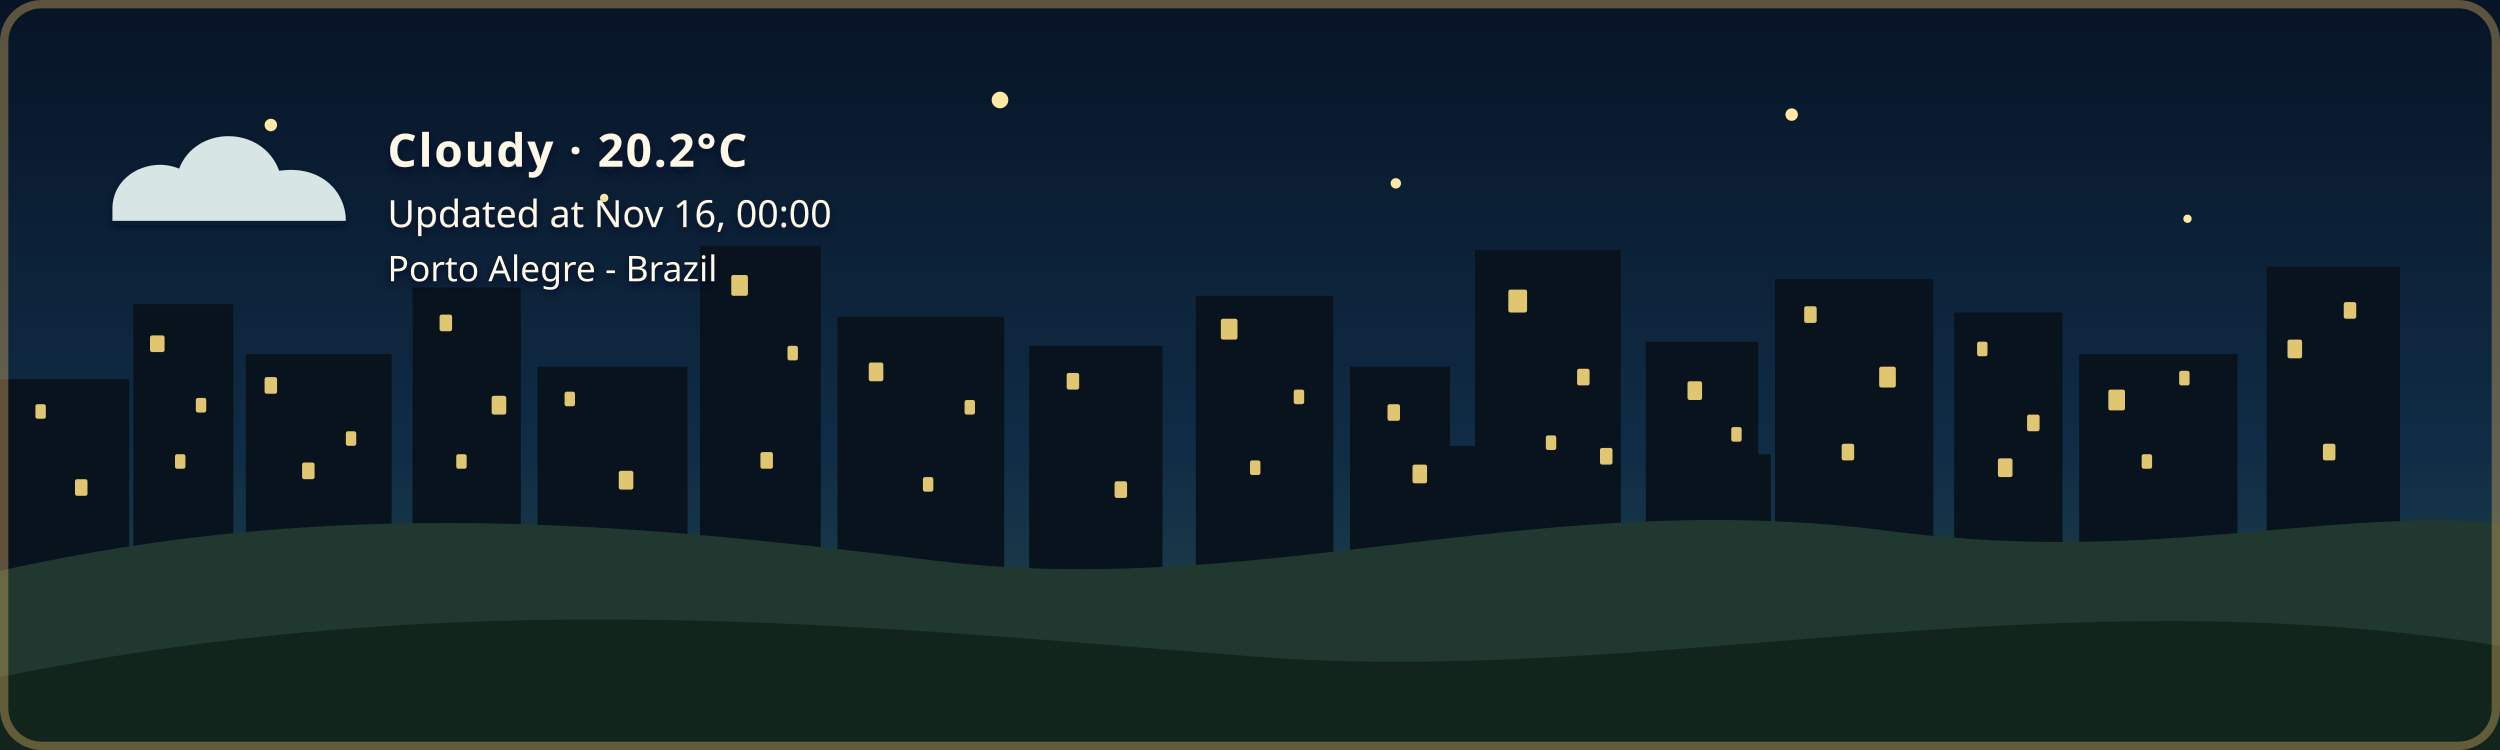
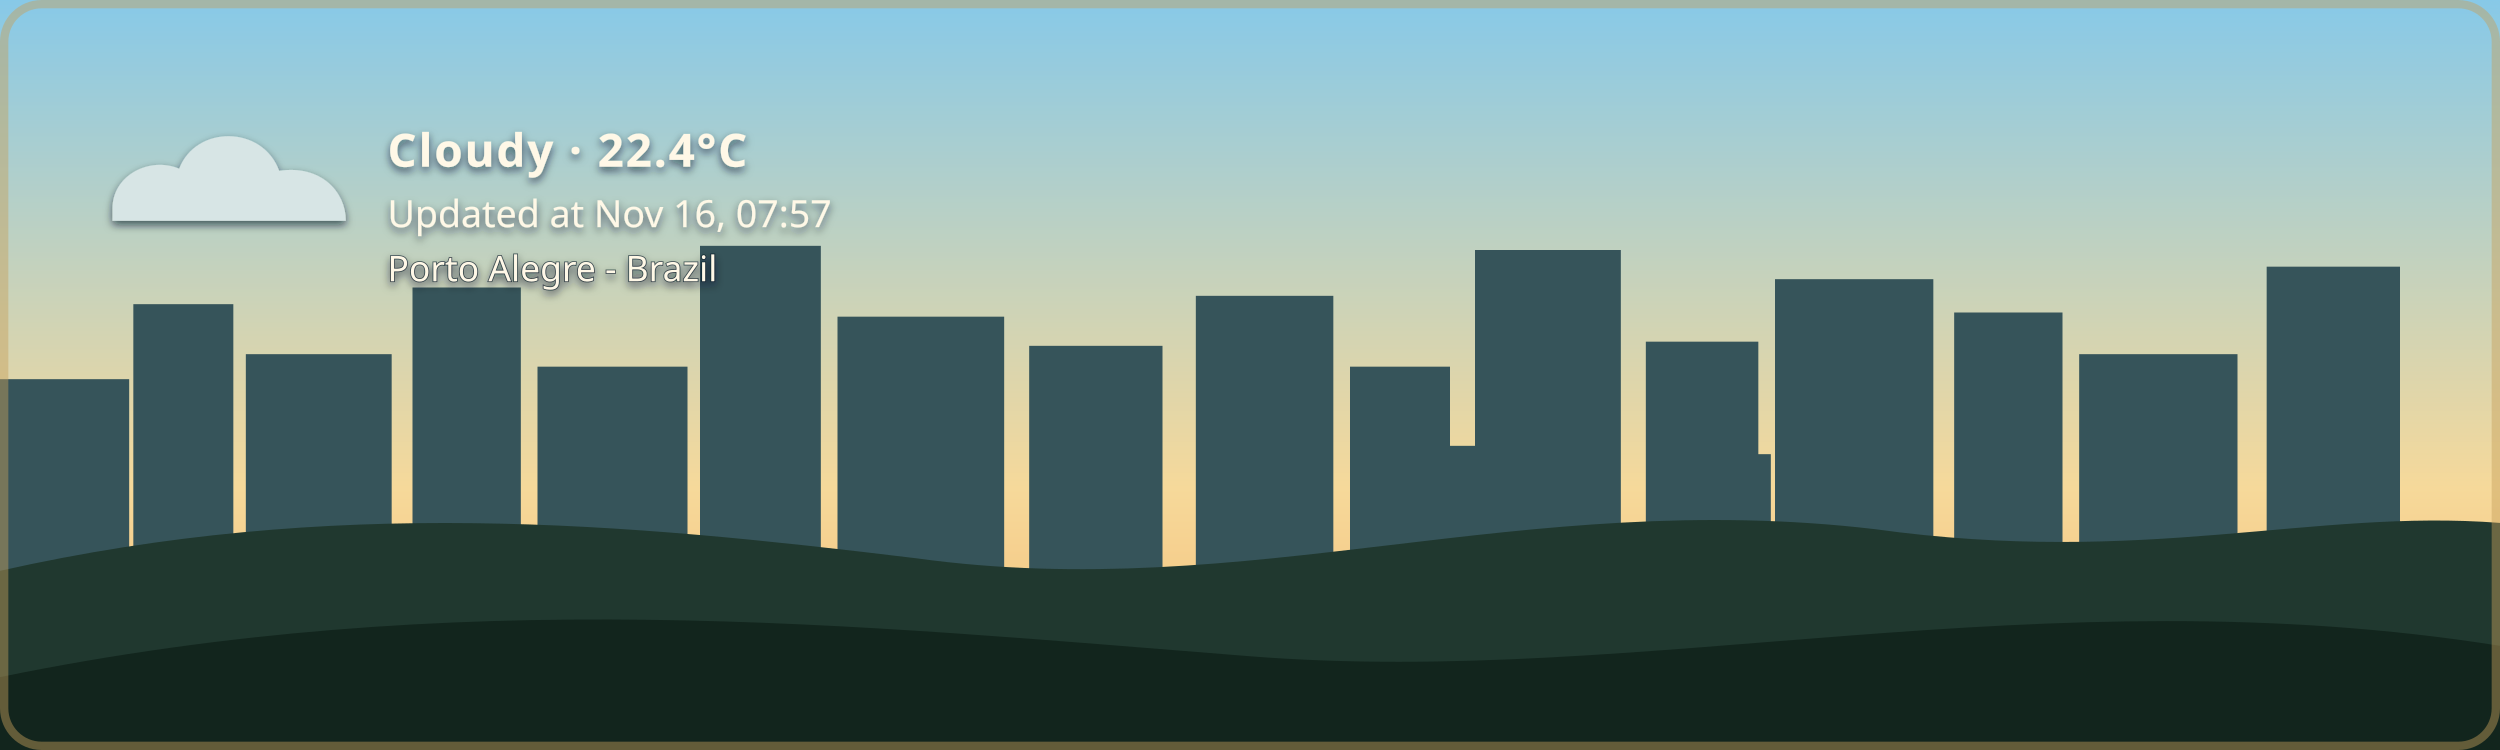
- <svg xmlns="http://www.w3.org/2000/svg" width="1200" height="360" viewBox="0 0 1200 360" role="img" aria-labelledby="title description" class="github-time-night weather-cloudy alert-none" data-temperature="20.2°C" lang="en-US">
+ <svg xmlns="http://www.w3.org/2000/svg" width="1200" height="360" viewBox="0 0 1200 360" role="img" aria-labelledby="title description" class="github-time-day weather-cloudy alert-none" data-temperature="22.4°C" lang="en-US">
  <defs>
    <linearGradient id="daySky" x1="0" y1="0" x2="0" y2="1">
      <stop offset="0%" stop-color="#87c9e8" />
      <stop offset="65%" stop-color="#f6d99a" />
      <stop offset="100%" stop-color="#f4b66e" />
    </linearGradient>
    <linearGradient id="sunsetSky" x1="0" y1="0" x2="0" y2="1">
      <stop offset="0%" stop-color="#4d568f" />
      <stop offset="55%" stop-color="#d46a66" />
      <stop offset="100%" stop-color="#f4a259" />
    </linearGradient>
    <linearGradient id="nightSky" x1="0" y1="0" x2="0" y2="1">
      <stop offset="0%" stop-color="#071426" />
      <stop offset="60%" stop-color="#102c46" />
      <stop offset="100%" stop-color="#244b4a" />
    </linearGradient>
    <linearGradient id="dawnSky" x1="0" y1="0" x2="0" y2="1">
      <stop offset="0%" stop-color="#766b9f" />
      <stop offset="55%" stop-color="#d7939b" />
      <stop offset="100%" stop-color="#f4c280" />
    </linearGradient>
    <radialGradient id="weatherSunFill" cx="35%" cy="30%" r="72%">
      <stop offset="0%" stop-color="#fff4b8" />
      <stop offset="58%" stop-color="#ffdc7a" />
      <stop offset="100%" stop-color="#f2b84f" />
    </radialGradient>
    <linearGradient id="weatherMoonFill" x1="0" y1="0" x2="1" y2="1">
      <stop offset="0%" stop-color="#fff4bd" />
      <stop offset="62%" stop-color="#ffe08a" />
      <stop offset="100%" stop-color="#e9b957" />
    </linearGradient>
    <filter id="weatherContentShadow" x="-20" y="-20" width="500" height="180" filterUnits="userSpaceOnUse">
      <feGaussianBlur in="SourceAlpha" stdDeviation="2" result="shadowBlur" />
      <feOffset in="shadowBlur" dx="0" dy="2" result="shadowOffset" />
      <feFlood flood-color="#071426" flood-opacity="0.65" result="shadowColor" />
      <feComposite in="shadowColor" in2="shadowOffset" operator="in" result="shadow" />
      <feMerge>
        <feMergeNode in="shadow" />
        <feMergeNode in="SourceGraphic" />
      </feMerge>
    </filter>
  </defs>
  <style>
    /* The sky state is updated by the GitHub Action based on local time. */

    .sky {
      animation: none !important;
    }

    .github-time-day .day-sky,
    .github-time-sunset .sunset-sky,
    .github-time-night .night-sky,
    .github-time-dawn .dawn-sky {
      opacity: 1;
    }

    .github-time-day .sunset-sky,
    .github-time-day .night-sky,
    .github-time-day .dawn-sky,
    .github-time-sunset .day-sky,
    .github-time-sunset .night-sky,
    .github-time-sunset .dawn-sky,
    .github-time-night .day-sky,
    .github-time-night .sunset-sky,
    .github-time-night .dawn-sky,
    .github-time-dawn .day-sky,
    .github-time-dawn .sunset-sky,
    .github-time-dawn .night-sky {
      opacity: 0;
    }

    .github-time-day .day-sky,
    .github-time-sunset .sunset-sky,
    .github-time-night .night-sky,
    .github-time-dawn .dawn-sky {
      animation: sky-fade-in 2.5s ease both !important;
    }

    .weather-effect {
      display: none;
    }

    .github-time-night.weather-clear .weather-moon,
    .github-time-day.weather-clear .weather-sun,
    .github-time-sunset.weather-clear .weather-sun,
    .github-time-dawn.weather-clear .weather-sun,
    .weather-cloudy .weather-cloud,
    .weather-rain .weather-cloud,
    .weather-rain .weather-rainfall,
    .weather-wind-rain .weather-cloud,
    .weather-wind-rain .weather-wind,
    .weather-wind-rain .weather-wind-rainfall,
    .weather-storm .weather-cloud,
    .weather-storm .weather-rainfall,
    .weather-storm .weather-lightning,
    .weather-snow .weather-cloud,
    .weather-snow .weather-snowfall {
      display: block;
    }

    .weather-sun {
      transform-box: fill-box;
      transform-origin: center;
      animation: weather-pulse 4s ease-in-out infinite;
    }

    .weather-moon {
      animation: moon-glow 4s ease-in-out infinite;
    }

    .weather-cloud path {
      animation: cloud-drift 8s ease-in-out infinite alternate;
    }

    .weather-rainfall path {
      animation: rain-fall 1.4s linear infinite;
    }

    .weather-rainfall path:nth-child(2) {
      animation-delay: 0.35s;
    }

    .weather-rainfall path:nth-child(3) {
      animation-delay: 0.7s;
    }

    .weather-wind-rainfall path {
      animation: wind-rain-fall 1.15s linear infinite;
    }

    .weather-wind-rainfall path:nth-child(2) {
      animation-delay: 0.3s;
    }

    .weather-wind-rainfall path:nth-child(3) {
      animation-delay: 0.6s;
    }

    .weather-wind path {
      animation: wind-sweep 1.8s ease-in-out infinite;
    }

    .weather-wind path:nth-child(2) {
      animation-delay: 0.45s;
    }

    .weather-snowfall circle {
      animation: snow-fall 3s ease-in-out infinite;
    }

    .weather-snowfall circle:nth-child(2) {
      animation-delay: 1s;
    }

    .weather-snowfall circle:nth-child(3) {
      animation-delay: 2s;
    }

    .weather-lightning {
      animation: lightning-flash 4s ease-in-out infinite;
    }

    svg.github-time-day .city-back,
    svg.github-time-day .city-mid {
      fill: #36545a;
    }

    svg.github-time-sunset .city-back,
    svg.github-time-sunset .city-mid {
      fill: #303247;
    }

    svg.github-time-night .city-back,
    svg.github-time-night .city-mid {
      fill: #08131d;
    }

    svg.github-time-dawn .city-back,
    svg.github-time-dawn .city-mid {
      fill: #404158;
    }

    .city-window {
      opacity: 0;
      fill: #f8d97a;
    }

    svg.github-time-night .city-window,
    svg.github-time-dawn .city-window,
    svg.github-time-sunset .city-window {
      opacity: 0.9;
    }

    .city-window rect {
      animation: city-window-toggle-a 20s steps(1, end) infinite;
    }

    .city-window rect:nth-child(3n) {
      animation-name: city-window-toggle-b;
      animation-delay: -4s;
    }

    .city-window rect:nth-child(4n) {
      animation-name: city-window-toggle-c;
      animation-delay: -9s;
    }

    .city-window rect:nth-child(5n) {
      animation-name: city-window-toggle-d;
      animation-delay: -13s;
    }

    .city-window rect:nth-child(7n) {
      animation-name: city-window-toggle-e;
      animation-delay: -17s;
    }

    #weather-alert-level,
    #weather-alert-detail {
      display: none;
    }

    svg.alert-yellow #weather-alert-level,
    svg.alert-yellow #weather-alert-detail,
    svg.alert-orange #weather-alert-level,
    svg.alert-orange #weather-alert-detail,
    svg.alert-red #weather-alert-level,
    svg.alert-red #weather-alert-detail {
      display: block;
    }

    svg.alert-yellow #weather-alert-level {
      fill: #f4d35e;
    }

    svg.alert-yellow #weather-alert-detail {
      fill: #fff3b3;
    }

    svg.alert-orange #weather-alert-level {
      fill: #f9a74f;
    }

    svg.alert-orange #weather-alert-detail {
      fill: #ffd0a0;
    }

    svg.alert-red #weather-alert-level {
      fill: #ff675c;
    }

    svg.alert-red #weather-alert-detail {
      fill: #ffc2bf;
    }

    #weather-description,
    #weather-time,
    #weather-alert-level,
    #weather-alert-detail,
    #weather-location {
      animation: info-fade-in 1.5s ease both;
      font-family: sans-serif;
    }

    #weather-description {
      letter-spacing: 0.04em;
    }

    @keyframes sky-fade-in {
      from {
        opacity: 0;
      }

      to {
        opacity: 1;
      }
    }

    @keyframes info-fade-in {
      from {
        opacity: 0;
        transform: translateY(6px);
      }

      to {
        opacity: 1;
        transform: translateY(0);
      }
    }

    @keyframes weather-pulse {
      0%,
      100% {
        opacity: 0.85;
        transform: scale(0.96);
      }

      50% {
        opacity: 1;
        transform: scale(1.04);
      }
    }

    @keyframes moon-glow {
      0%,
      100% {
        opacity: 0.8;
      }

      50% {
        opacity: 1;
      }
    }

    @keyframes cloud-drift {
      from {
        transform: translateX(-5px);
      }

      to {
        transform: translateX(8px);
      }
    }

    @keyframes rain-fall {
      0% {
        opacity: 0;
        transform: translateY(-7px);
      }

      25%,
      75% {
        opacity: 1;
      }

      100% {
        opacity: 0;
        transform: translateY(10px);
      }
    }

    @keyframes wind-rain-fall {
      0% {
        opacity: 0;
        transform: translate(-6px, -5px);
      }

      25%,
      75% {
        opacity: 1;
      }

      100% {
        opacity: 0;
        transform: translate(8px, 10px);
      }
    }

    @keyframes wind-sweep {
      0%,
      100% {
        opacity: 0.3;
        transform: translateX(-7px);
      }

      50% {
        opacity: 1;
        transform: translateX(6px);
      }
    }

    @keyframes snow-fall {
      0%,
      100% {
        opacity: 0.35;
        transform: translateY(-5px);
      }

      50% {
        opacity: 1;
        transform: translate(5px, 8px);
      }
    }

    @keyframes lightning-flash {
      0%,
      88%,
      100% {
        opacity: 0;
      }

      90%,
      93% {
        opacity: 1;
      }
    }

    @keyframes city-window-toggle-a {
      0%,
      19%,
      61%,
      100% {
        opacity: 1;
      }

      20%,
      60% {
        opacity: 0;
      }
    }

    @keyframes city-window-toggle-b {
      0%,
      34%,
      76%,
      100% {
        opacity: 0;
      }

      35%,
      75% {
        opacity: 1;
      }
    }

    @keyframes city-window-toggle-c {
      0%,
      24%,
      46%,
      100% {
        opacity: 1;
      }

      25%,
      45% {
        opacity: 0;
      }
    }

    @keyframes city-window-toggle-d {
      0%,
      49%,
      86%,
      100% {
        opacity: 1;
      }

      50%,
      85% {
        opacity: 0;
      }
    }

    @keyframes city-window-toggle-e {
      0%,
      14%,
      56%,
      100% {
        opacity: 0;
      }

      15%,
      55% {
        opacity: 1;
      }
    }

    .stars {
      opacity: 0;
    }

    .github-time-sunset .stars,
    .github-time-dawn .stars {
      opacity: 0.35;
    }

    .github-time-night .stars {
      opacity: 1;
    }

    .star {
      animation: twinkle 2.5s ease-in-out infinite;
      transform-box: fill-box;
      transform-origin: center;
    }

    .star:nth-child(2) {
      animation-delay: 0.5s;
    }

    .star:nth-child(3) {
      animation-delay: 1s;
    }

    .star:nth-child(4) {
      animation-delay: 1.5s;
    }

    @keyframes twinkle {
      0%,
      100% {
        opacity: 0.25;
        transform: scale(0.8);
      }

      50% {
        opacity: 1;
        transform: scale(1.25);
      }
    }

    /*
     * Disable animations when the visitor has requested reduced motion.
     */
    @media (prefers-reduced-motion: reduce) {
      .sky,
      .stars,
      .star,
      .weather-sun,
      .weather-moon,
      .weather-cloud path,
      .weather-rainfall path,
      .weather-wind-rainfall path,
      .weather-wind path,
      .weather-snowfall circle,
      .weather-lightning,
      .city-window rect,
      #weather-description,
      #weather-time,
      #weather-alert-level,
      #weather-alert-detail,
      #weather-location {
        animation: none !important;
      }
    }
  </style>
  <g id="skies">
    <rect class="sky day-sky" width="1200" height="360" fill="url(#daySky)" />
    <rect class="sky sunset-sky" width="1200" height="360" fill="url(#sunsetSky)" />
    <rect class="sky night-sky" width="1200" height="360" fill="url(#nightSky)" />
    <rect class="sky dawn-sky" width="1200" height="360" fill="url(#dawnSky)" />
  </g>
  <g class="stars" fill="#ffe8a3">
    <circle class="star" cx="130" cy="60" r="3" />
    <circle class="star" cx="290" cy="95" r="2" />
    <circle class="star" cx="480" cy="48" r="4" />
    <circle class="star" cx="670" cy="88" r="2.5" />
    <circle class="star" cx="860" cy="55" r="3" />
    <circle class="star" cx="1050" cy="105" r="2" />
  </g>
  <g class="city-shape">
    <g class="city-back">
      <rect x="0" y="182" width="62" height="94" />
      <rect x="64" y="146" width="48" height="130" />
      <rect x="118" y="170" width="70" height="106" />
      <rect x="198" y="138" width="52" height="138" />
      <rect x="258" y="176" width="72" height="100" />
      <rect x="336" y="118" width="58" height="158" />
      <rect x="402" y="152" width="80" height="124" />
      <rect x="494" y="166" width="64" height="110" />
      <rect x="574" y="142" width="66" height="134" />
      <rect x="648" y="176" width="48" height="100" />
      <rect x="708" y="120" width="70" height="156" />
      <rect x="790" y="164" width="54" height="112" />
      <rect x="852" y="134" width="76" height="142" />
      <rect x="938" y="150" width="52" height="126" />
      <rect x="998" y="170" width="76" height="106" />
      <rect x="1088" y="128" width="64" height="148" />
    </g>
    <g class="city-mid">
      <rect x="24" y="226" width="28" height="50" />
      <rect x="88" y="210" width="18" height="66" />
      <rect x="148" y="218" width="22" height="58" />
      <rect x="214" y="206" width="22" height="70" />
      <rect x="282" y="210" width="18" height="66" />
      <rect x="362" y="206" width="22" height="70" />
      <rect x="430" y="220" width="18" height="56" />
      <rect x="528" y="220" width="20" height="56" />
      <rect x="606" y="214" width="22" height="62" />
      <rect x="690" y="214" width="18" height="62" />
      <rect x="754" y="208" width="18" height="68" />
      <rect x="830" y="218" width="20" height="58" />
      <rect x="892" y="214" width="18" height="62" />
      <rect x="960" y="224" width="18" height="52" />
      <rect x="1018" y="218" width="22" height="58" />
      <rect x="1108" y="210" width="18" height="66" />
    </g>
    <g class="city-window">
      <rect x="17" y="194" width="5" height="7" rx="1" />
      <rect x="36" y="230" width="6" height="8" rx="1" />
      <rect x="72" y="161" width="7" height="8" rx="1" />
      <rect x="84" y="218" width="5" height="7" rx="1" />
      <rect x="94" y="191" width="5" height="7" rx="1" />
      <rect x="127" y="181" width="6" height="8" rx="1" />
      <rect x="145" y="222" width="6" height="8" rx="1" />
      <rect x="166" y="207" width="5" height="7" rx="1" />
      <rect x="211" y="151" width="6" height="8" rx="1" />
      <rect x="219" y="218" width="5" height="7" rx="1" />
      <rect x="236" y="190" width="7" height="9" rx="1" />
      <rect x="271" y="188" width="5" height="7" rx="1" />
      <rect x="297" y="226" width="7" height="9" rx="1" />
      <rect x="351" y="132" width="8" height="10" rx="1" />
      <rect x="365" y="217" width="6" height="8" rx="1" />
      <rect x="378" y="166" width="5" height="7" rx="1" />
      <rect x="417" y="174" width="7" height="9" rx="1" />
      <rect x="443" y="229" width="5" height="7" rx="1" />
      <rect x="463" y="192" width="5" height="7" rx="1" />
      <rect x="512" y="179" width="6" height="8" rx="1" />
      <rect x="535" y="231" width="6" height="8" rx="1" />
      <rect x="586" y="153" width="8" height="10" rx="1" />
      <rect x="600" y="221" width="5" height="7" rx="1" />
      <rect x="621" y="187" width="5" height="7" rx="1" />
      <rect x="666" y="194" width="6" height="8" rx="1" />
      <rect x="678" y="223" width="7" height="9" rx="1" />
      <rect x="724" y="139" width="9" height="11" rx="1" />
      <rect x="742" y="209" width="5" height="7" rx="1" />
      <rect x="757" y="177" width="6" height="8" rx="1" />
      <rect x="768" y="215" width="6" height="8" rx="1" />
      <rect x="810" y="183" width="7" height="9" rx="1" />
      <rect x="831" y="205" width="5" height="7" rx="1" />
      <rect x="866" y="147" width="6" height="8" rx="1" />
      <rect x="884" y="213" width="6" height="8" rx="1" />
      <rect x="902" y="176" width="8" height="10" rx="1" />
      <rect x="949" y="164" width="5" height="7" rx="1" />
      <rect x="959" y="220" width="7" height="9" rx="1" />
      <rect x="973" y="199" width="6" height="8" rx="1" />
      <rect x="1012" y="187" width="8" height="10" rx="1" />
      <rect x="1028" y="218" width="5" height="7" rx="1" />
      <rect x="1046" y="178" width="5" height="7" rx="1" />
      <rect x="1098" y="163" width="7" height="9" rx="1" />
      <rect x="1115" y="213" width="6" height="8" rx="1" />
      <rect x="1125" y="145" width="6" height="8" rx="1" />
    </g>
  </g>
  <g transform="translate(54 48)" filter="url(#weatherContentShadow)">
    <g class="weather-effect weather-sun">
      <circle cx="34" cy="34" r="23" fill="url(#weatherSunFill)" />
      <g stroke="#ffd66f" stroke-width="4" stroke-linecap="round">
        <path d="M 34 0 V 8" />
        <path d="M 34 60 V 68" />
        <path d="M 0 34 H 8" />
        <path d="M 60 34 H 68" />
        <path d="M 10 10 L 16 16" />
        <path d="M 52 52 L 58 58" />
        <path d="M 58 10 L 52 16" />
        <path d="M 16 52 L 10 58" />
      </g>
    </g>
    <g class="weather-effect weather-moon">
      <path d="M 54 4 C 38 7, 26 20, 26 36 C 26 53, 39 66, 56 66 C 65 66, 74 62, 80 56 C 76 57, 72 58, 68 58 C 51 58, 38 45, 38 28 C 38 18, 44 9, 54 4 Z" fill="url(#weatherMoonFill)" />
    </g>
    <g class="weather-effect weather-cloud" fill="#d7e5e5">
      <path d="M 0 52 C 0 36, 18 27, 32 33 C 40 12, 72 12, 80 34 C 100 31, 112 44, 112 58 H 0 Z" />
    </g>
    <g class="weather-effect weather-rainfall" stroke="#b9e3ed" stroke-width="4" stroke-linecap="round">
      <path d="M 22 72 l -7 17" />
      <path d="M 52 72 l -7 17" />
      <path d="M 82 72 l -7 17" />
    </g>
    <g class="weather-effect weather-wind-rainfall" stroke="#b9e3ed" stroke-width="4" stroke-linecap="round">
      <path d="M 50 70 l -10 19" />
      <path d="M 75 70 l -10 19" />
      <path d="M 100 70 l -10 19" />
    </g>
    <g class="weather-effect weather-wind" fill="none" stroke="#eef8ff" stroke-width="3.5" stroke-linecap="round">
      <path d="M 2 73 C 12 68, 22 68, 32 72" />
      <path d="M 2 88 C 13 83, 24 83, 34 87" />
    </g>
    <g class="weather-effect weather-lightning" fill="#ffe37b">
      <path d="M 62 68 l -14 27 h 12 l -7 20 l 24 -31 h -13 z" />
    </g>
    <g class="weather-effect weather-snowfall" fill="#eef8ff">
      <circle cx="22" cy="78" r="4" />
      <circle cx="52" cy="91" r="4" />
      <circle cx="82" cy="78" r="4" />
    </g>
-     <text id="weather-description" x="132" y="32" fill="#fff8e7" font-family="sans-serif" font-size="22" font-weight="600">Cloudy · 20.2°C</text>
-     <text id="weather-time" x="132" y="61" fill="#fff8e7" font-family="sans-serif" font-size="18">Updated at Nov 16, 00:00</text>
+     <text id="weather-description" x="132" y="32" fill="#fff8e7" font-family="sans-serif" font-size="22" font-weight="600">Cloudy · 22.4°C</text>
+     <text id="weather-time" x="132" y="61" fill="#fff8e7" font-family="sans-serif" font-size="18">Updated at Nov 16, 07:57</text>
    <text id="weather-alert-level" x="132" y="87" fill="#eaf3ff" font-family="sans-serif" font-size="12" font-weight="700" letter-spacing="1.8" />
    <text id="weather-alert-detail" x="132" y="108" fill="#eef7ff" font-family="sans-serif" font-size="14" opacity="0.9" />
    <text id="weather-location" x="132" y="87" fill="#fff8e7" stroke="#071426" stroke-width="0.8" stroke-opacity="0.65" paint-order="stroke fill" font-family="sans-serif" font-size="17" font-weight="500">Porto Alegre - Brazil</text>
  </g>
  <path d="       M 0 274       C 160 238, 300 251, 440 268       C 600 290, 730 234, 900 254       C 1030 272, 1110 244, 1200 251       L 1200 360       L 0 360       Z     " fill="#20382f" />
  <path d="       M 0 325       C 220 280, 410 300, 600 315       C 790 330, 980 275, 1200 310       L 1200 360       L 0 360       Z     " fill="#12251d" />
  <rect x="2" y="2" width="1196" height="356" rx="18" fill="none" stroke="#c6a15b" stroke-width="4" stroke-opacity="0.45" />
</svg>
